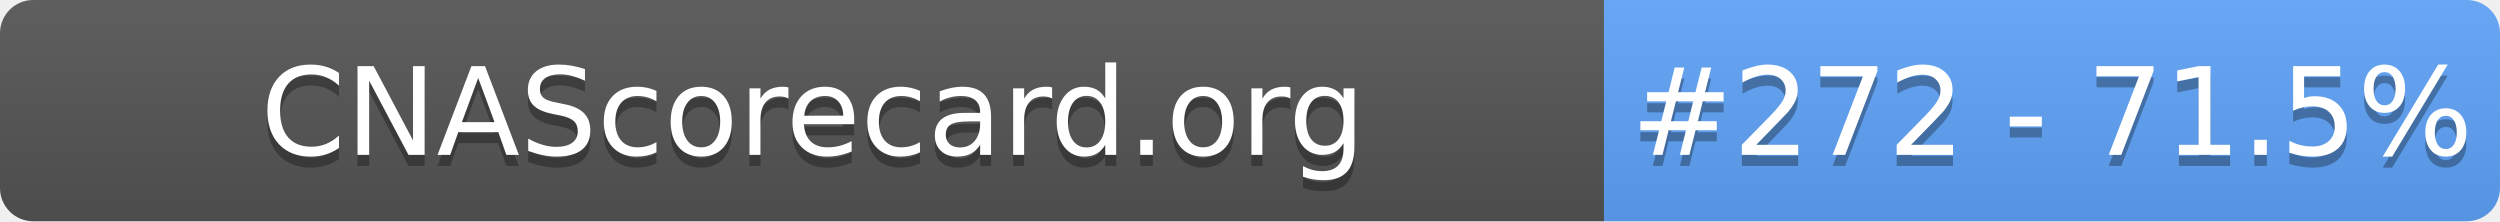
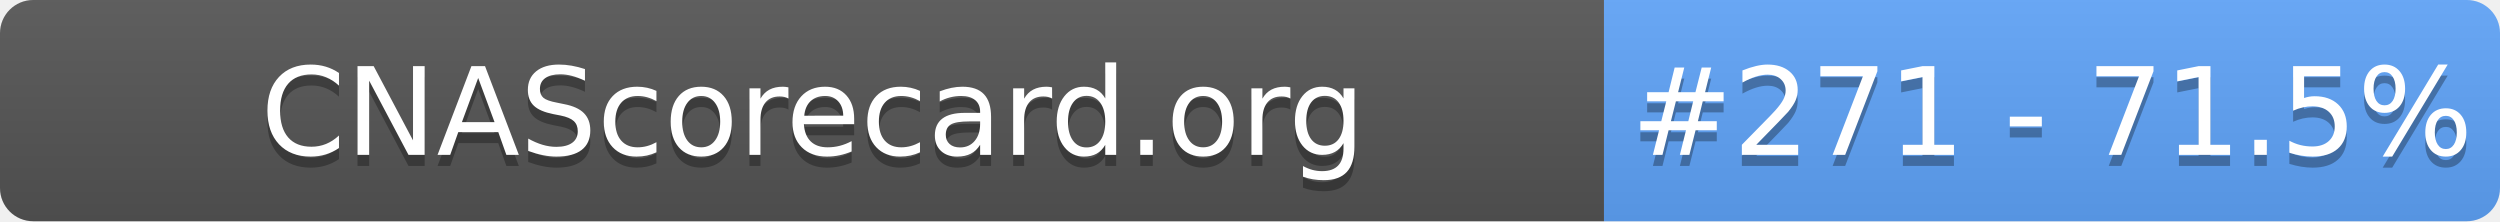
- <svg xmlns="http://www.w3.org/2000/svg" width="226" height="20" role="img" aria-label="CNAScorecard.org: #272 - 71.5%">
+ <svg xmlns="http://www.w3.org/2000/svg" width="226" height="20" role="img" aria-label="CNAScorecard.org: #271 - 71.5%">
  <linearGradient id="s" x2="0" y2="100%">
    <stop offset="0" stop-color="#bbb" stop-opacity=".1" />
    <stop offset="1" stop-opacity=".1" />
  </linearGradient>
  <clipPath id="r">
    <rect width="226" height="20" rx="3" fill="#fff" />
  </clipPath>
  <g clip-path="url(#r)">
    <rect width="145" height="20" fill="#555" />
    <rect x="145" width="81" height="20" fill="#60A5FA" />
    <rect width="226" height="20" fill="url(#s)" />
  </g>
  <g fill="#fff" text-anchor="middle" font-family="Verdana,Geneva,DejaVu Sans,sans-serif" text-rendering="geometricPrecision" font-size="110">
    <text aria-hidden="true" x="735" y="150" fill="#010101" fill-opacity=".3" transform="scale(.1)" textLength="1350">CNAScorecard.org</text>
    <text x="735" y="140" transform="scale(.1)" fill="#fff" textLength="1350">CNAScorecard.org</text>
-     <text aria-hidden="true" x="1855" y="150" fill="#010101" fill-opacity=".3" transform="scale(.1)" textLength="660">#272 - 71.5%</text>
-     <text x="1855" y="140" transform="scale(.1)" fill="#fff" textLength="660">#272 - 71.5%</text>
+     <text aria-hidden="true" x="1855" y="150" fill="#010101" fill-opacity=".3" transform="scale(.1)" textLength="660">#271 - 71.5%</text>
+     <text x="1855" y="140" transform="scale(.1)" fill="#fff" textLength="660">#271 - 71.5%</text>
  </g>
</svg>
